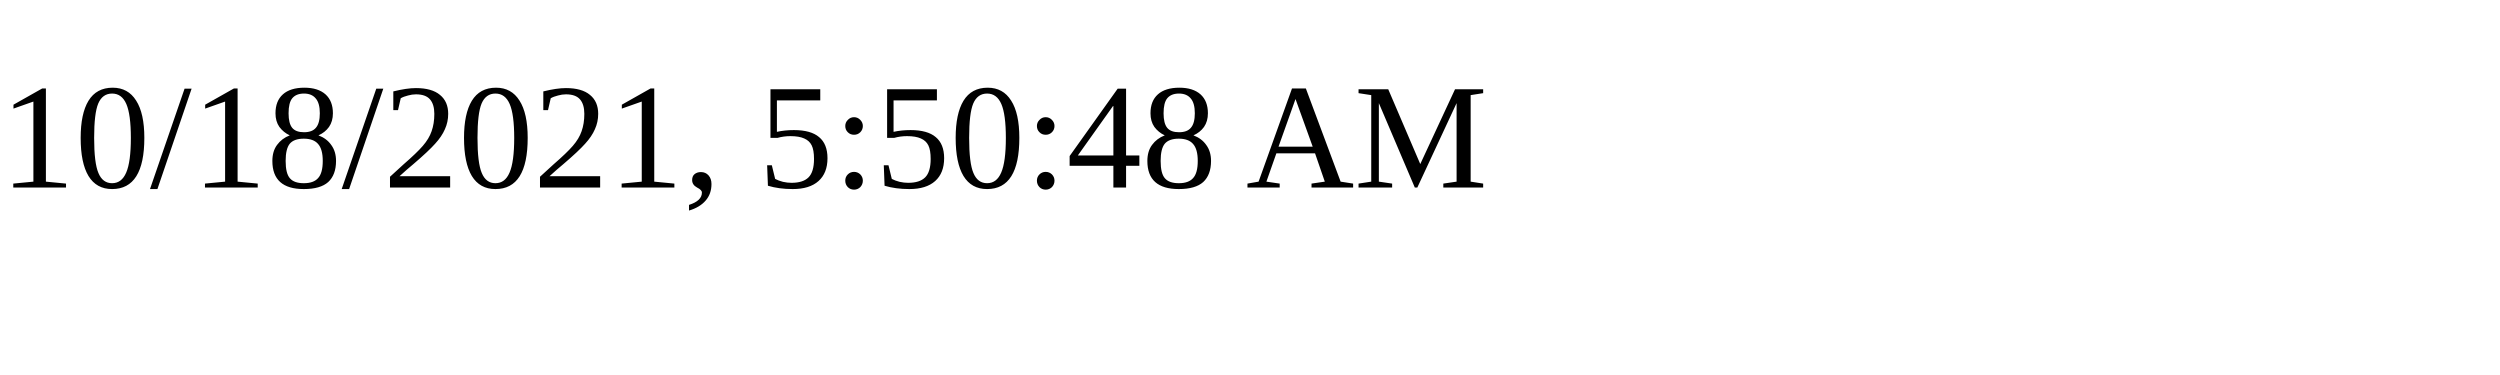
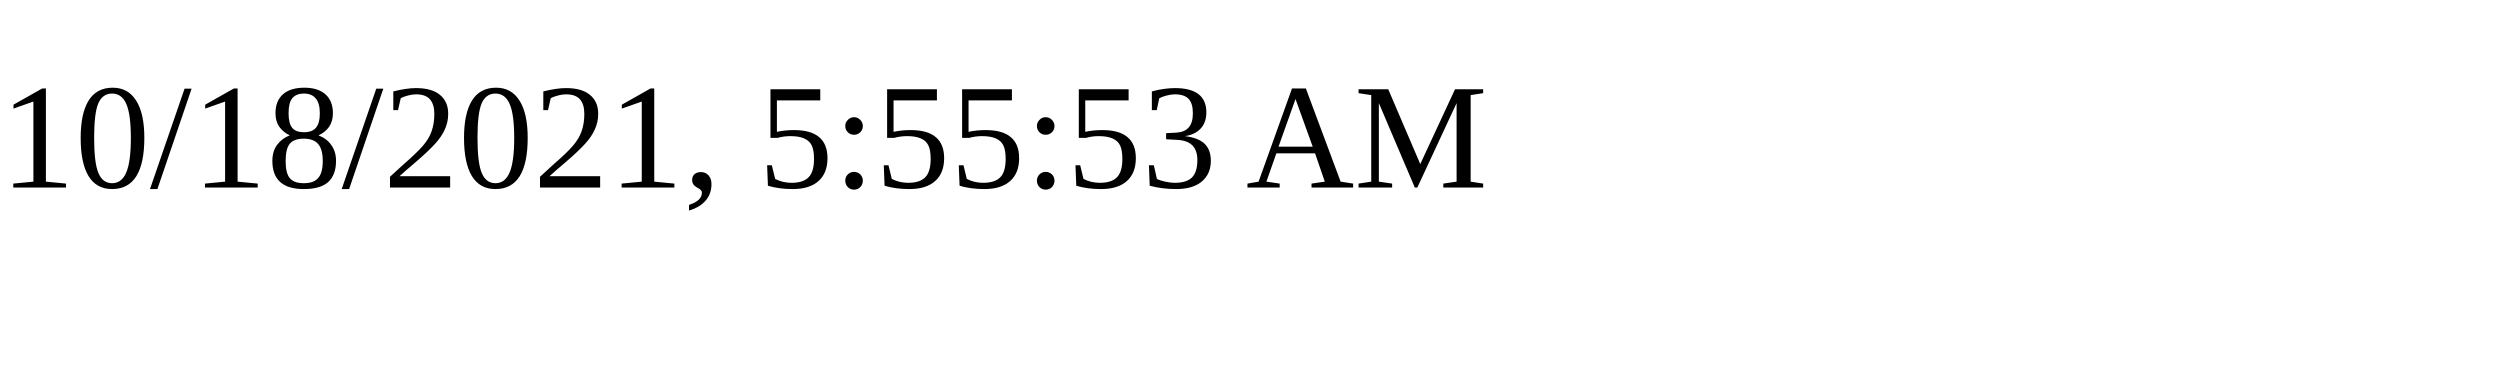
<svg xmlns="http://www.w3.org/2000/svg" height="30" width="200">
-   <text x="0" y="15">10/18/2021, 5:50:48 AM</text>
+   <text x="0" y="15">10/18/2021, 5:55:53 AM</text>
</svg>
